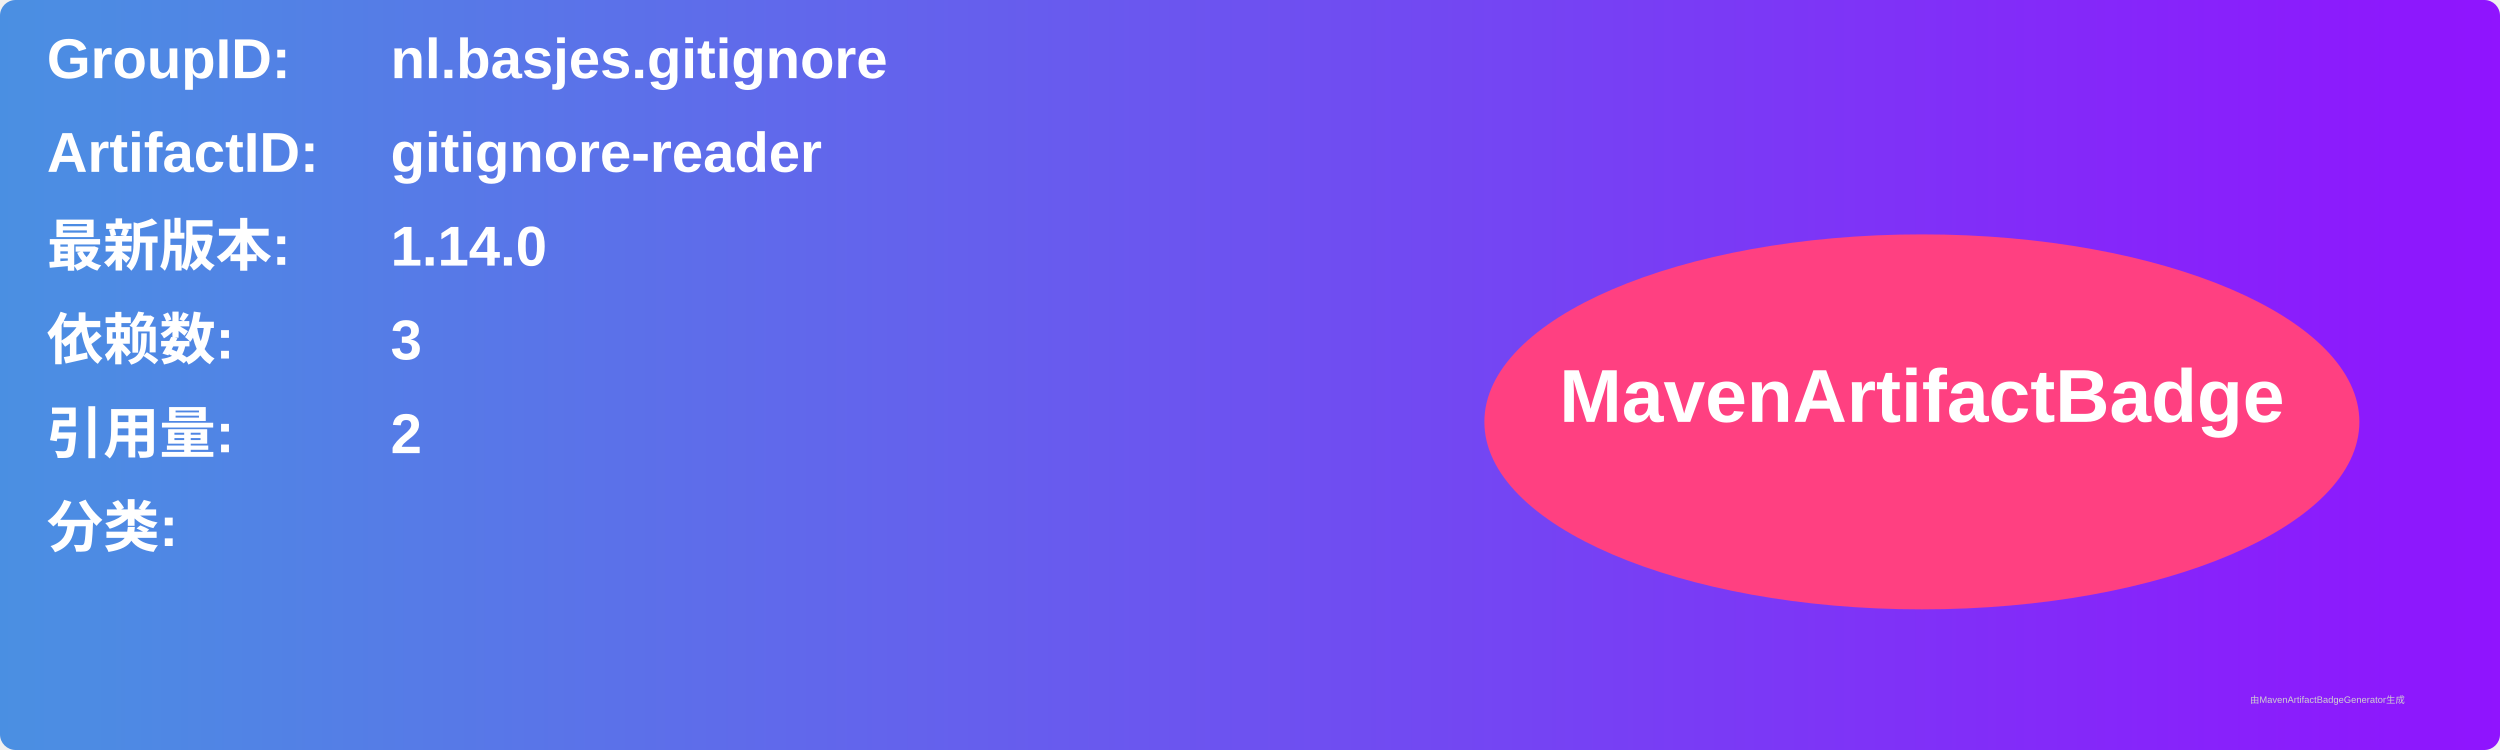
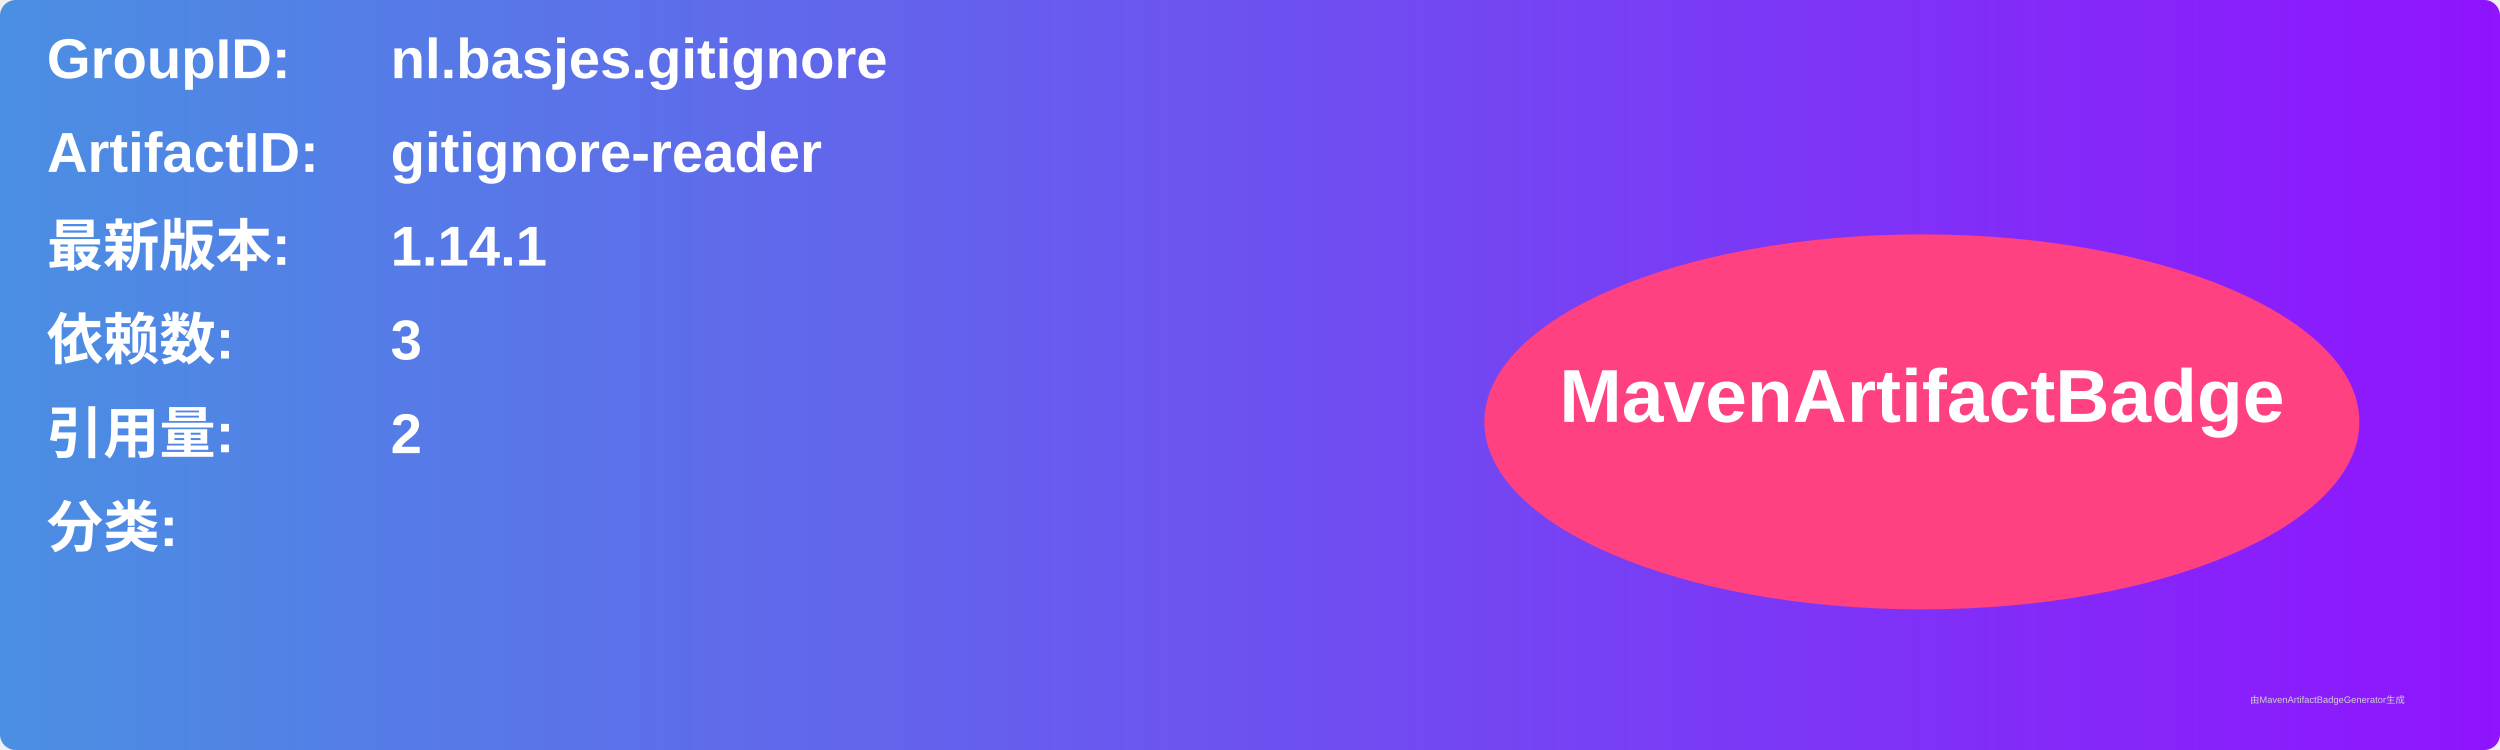
<svg xmlns="http://www.w3.org/2000/svg" width="800" height="240" viewBox="0 0 800 240">
  <linearGradient id="grad" x1="0%" y1="0%" x2="100%" y2="0%">
    <stop offset="0%" stop-color="#4a90e2" />
    <stop offset="100%" stop-color="#9013fe" />
  </linearGradient>
  <rect width="100%" height="100%" rx="5" ry="5" fill="url(#grad)" />
  <g transform="translate(15, 15)">
    <text x="0" y="10" font-family="Arial" font-size="18" fill="white" font-weight="bold" width="260">GroupID:</text>
    <text x="110" y="10" font-family="Arial" font-size="18" fill="white" font-weight="bold" width="460">nl.basjes.gitignore</text>
    <text x="0" y="40" font-family="Arial" font-size="18" fill="white" font-weight="bold" width="260">ArtifactID:</text>
    <text x="110" y="40" font-family="Arial" font-size="18" fill="white" font-weight="bold" width="460">gitignore-reader</text>
    <text x="0" y="70" font-family="Arial" font-size="18" fill="white" font-weight="bold">最新版本:</text>
    <text x="110" y="70" font-family="Arial" font-size="18" fill="white" font-weight="bold">
-       <tspan font-weight="bold">1.14.0</tspan>
+       <tspan font-weight="bold">1.14.1</tspan>
    </text>
    <text x="0" y="100" font-family="Arial" font-size="18" fill="white" font-weight="bold">依赖数: </text>
    <text x="110" y="100" font-family="Arial" font-size="18" fill="white">
      <tspan font-weight="bold">3</tspan>
    </text>
    <text x="0" y="130" font-family="Arial" font-size="18" fill="white" font-weight="bold">引用量: </text>
    <text x="110" y="130" font-family="Arial" font-size="18" fill="white">
      <tspan font-weight="bold">2</tspan>
    </text>
    <text x="0" y="160" font-family="Arial" font-size="18" fill="white" font-weight="bold">分类:</text>
    <text x="10" y="190" font-family="Arial" font-size="10" fill="white">
      <tspan font-weight="bold" />
    </text>
    <ellipse cx="600" cy="120" rx="140" ry="60" fill="#ff4081" />
    <text x="600" y="120" text-anchor="middle" font-family="Arial" font-size="24" fill="white" font-weight="bold">MavenArtifactBadge</text>
  </g>
  <text x="720" y="225" font-family="Arial" font-size="3" fill="#d0d0d0">由MavenArtifactBadgeGenerator生成</text>
</svg>
